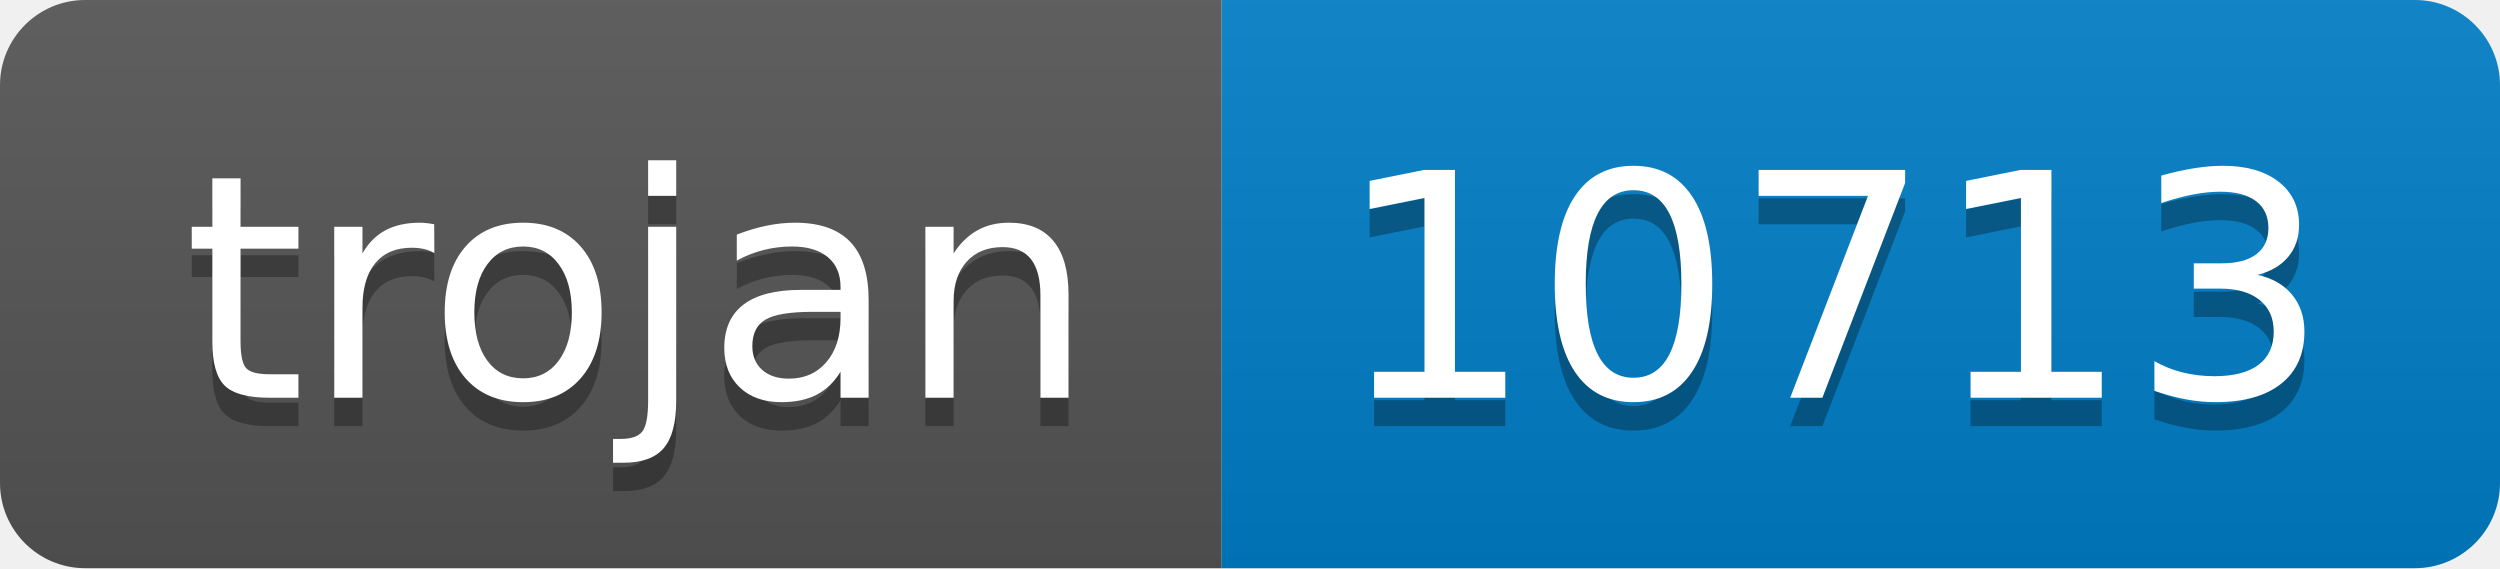
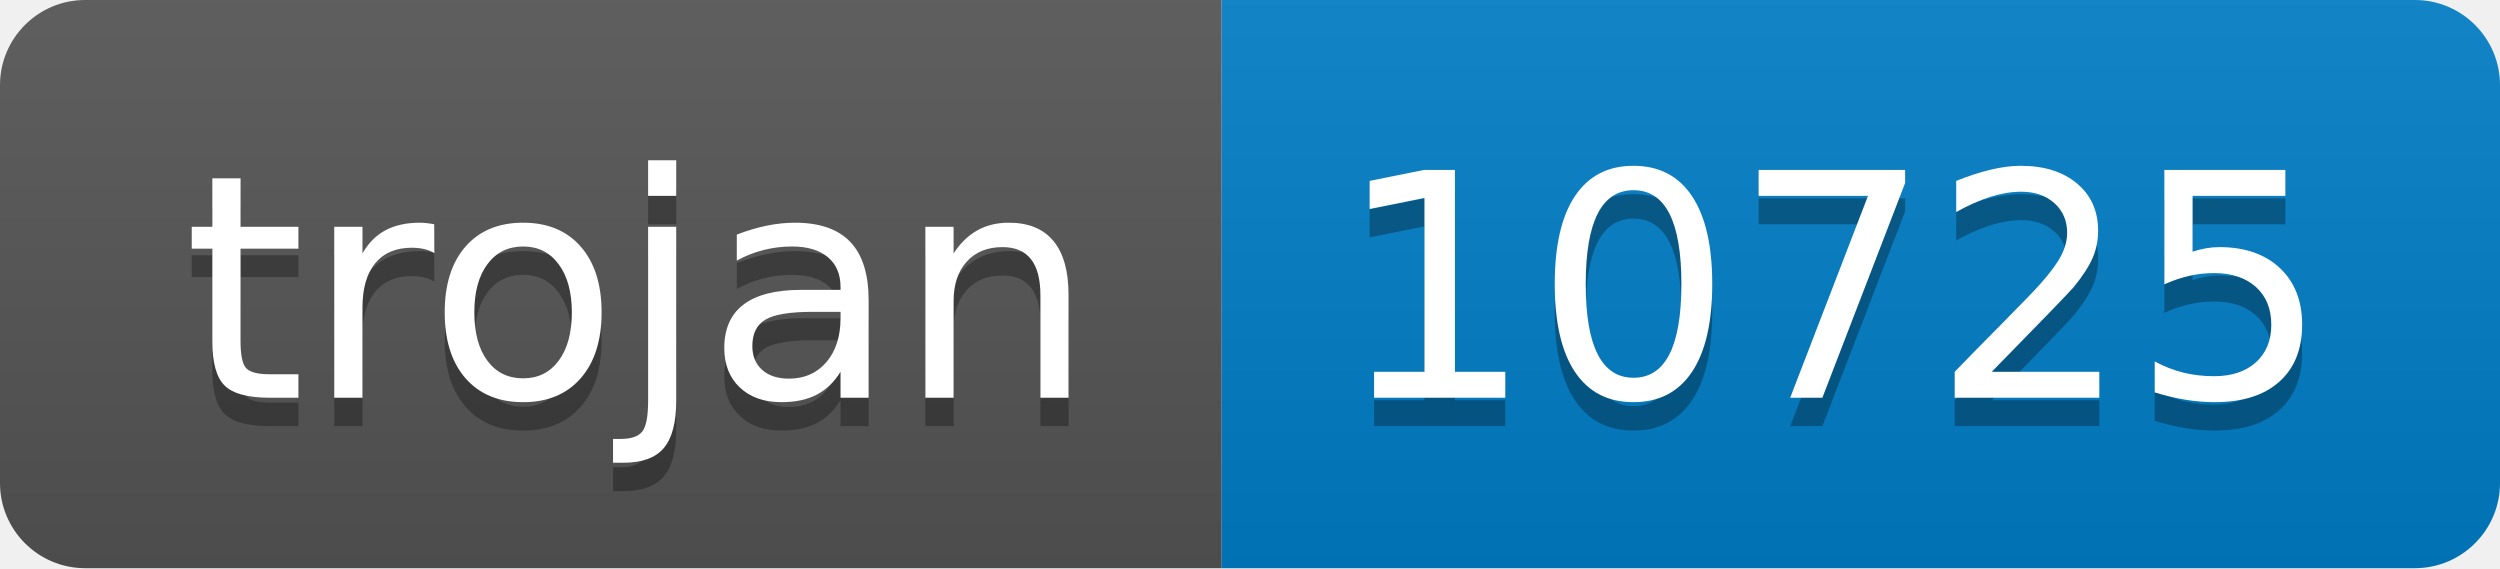
- <svg xmlns="http://www.w3.org/2000/svg" width="88" height="20" role="img" aria-label="trojan: 10713">
+ <svg xmlns="http://www.w3.org/2000/svg" width="88" height="20" role="img" aria-label="trojan: 10725">
  <linearGradient id="s" x2="0" y2="100%">
    <stop offset="0" stop-color="#bbb" stop-opacity=".1" />
    <stop offset="1" stop-opacity=".1" />
  </linearGradient>
  <clipPath id="r">
    <rect width="88" height="20" rx="3" fill="#fff" />
  </clipPath>
  <g clip-path="url(#r)">
    <rect width="43" height="20" fill="#555" />
    <rect x="43" width="45" height="20" fill="#007ec6" />
    <rect width="88" height="20" fill="url(#s)" />
  </g>
  <g fill="#fff" text-anchor="middle" font-family="Verdana,Geneva,DejaVu Sans,sans-serif" text-rendering="geometricPrecision" font-size="110">
    <text aria-hidden="true" x="225" y="150" fill="#010101" fill-opacity=".3" transform="scale(.1)" textLength="330">trojan</text>
    <text x="225" y="140" transform="scale(.1)" fill="#fff" textLength="330">trojan</text>
-     <text aria-hidden="true" x="645" y="150" fill="#010101" fill-opacity=".3" transform="scale(.1)" textLength="350">10713</text>
-     <text x="645" y="140" transform="scale(.1)" fill="#fff" textLength="350">10713</text>
+     <text aria-hidden="true" x="645" y="150" fill="#010101" fill-opacity=".3" transform="scale(.1)" textLength="350">10725</text>
+     <text x="645" y="140" transform="scale(.1)" fill="#fff" textLength="350">10725</text>
  </g>
</svg>
